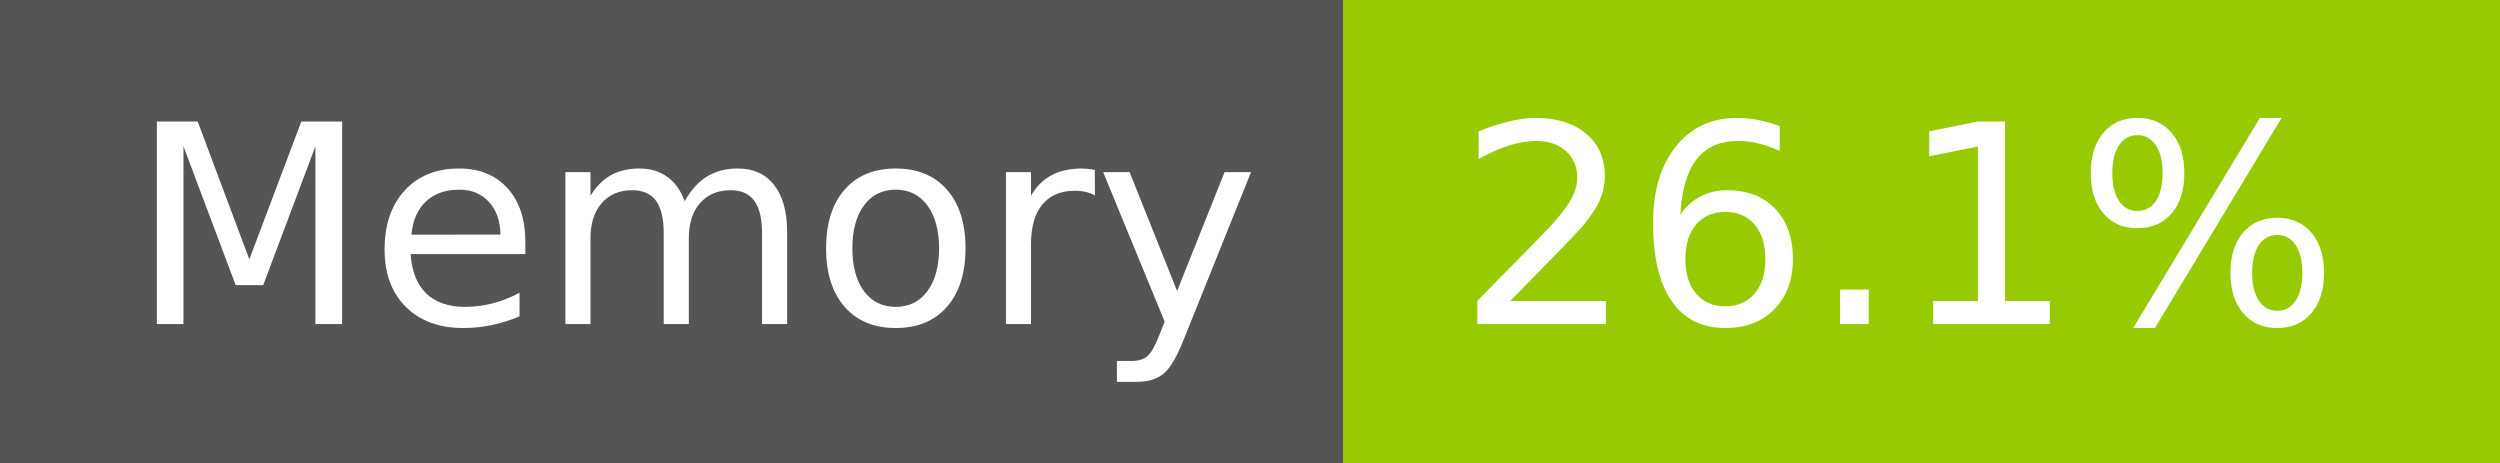
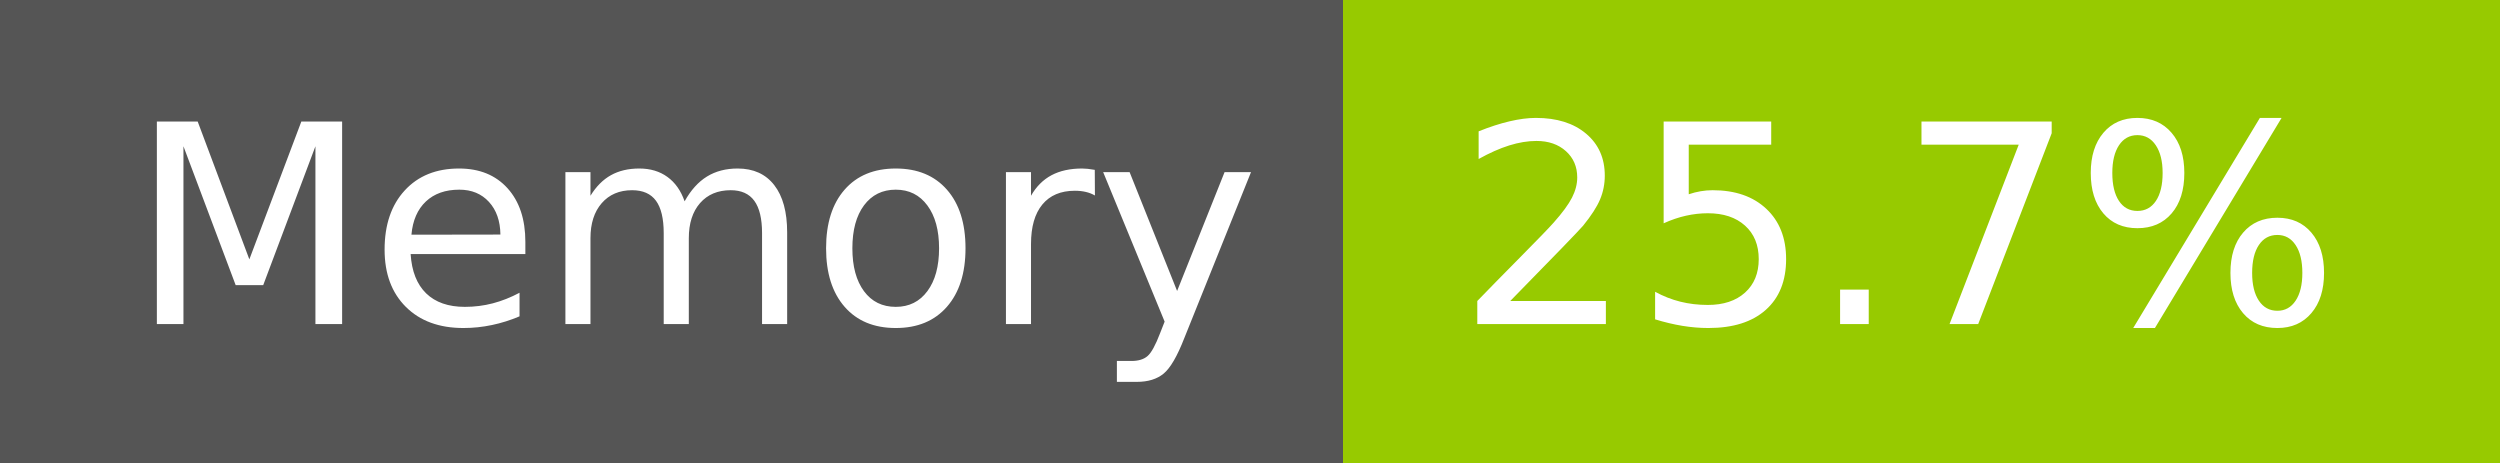
- <svg xmlns="http://www.w3.org/2000/svg" width="108" height="20" role="img" aria-label="Memory: 26.1%">
+ <svg xmlns="http://www.w3.org/2000/svg" width="108" height="20" role="img" aria-label="Memory: 25.7%">
  <g shape-rendering="crispEdges">
    <rect width="58" height="20" fill="#555" />
    <rect x="58" width="50" height="20" fill="#97ca00" />
  </g>
  <g fill="#fff" text-anchor="middle" font-family="Verdana,Geneva,DejaVu Sans,sans-serif" text-rendering="geometricPrecision" font-size="120">
    <text x="300" y="140" transform="scale(.1)" fill="#fff" textLength="466">Memory</text>
-     <text x="820" y="140" transform="scale(.1)" fill="#fff" textLength="390">26.1%</text>
+     <text x="820" y="140" transform="scale(.1)" fill="#fff" textLength="390">25.7%</text>
  </g>
</svg>
